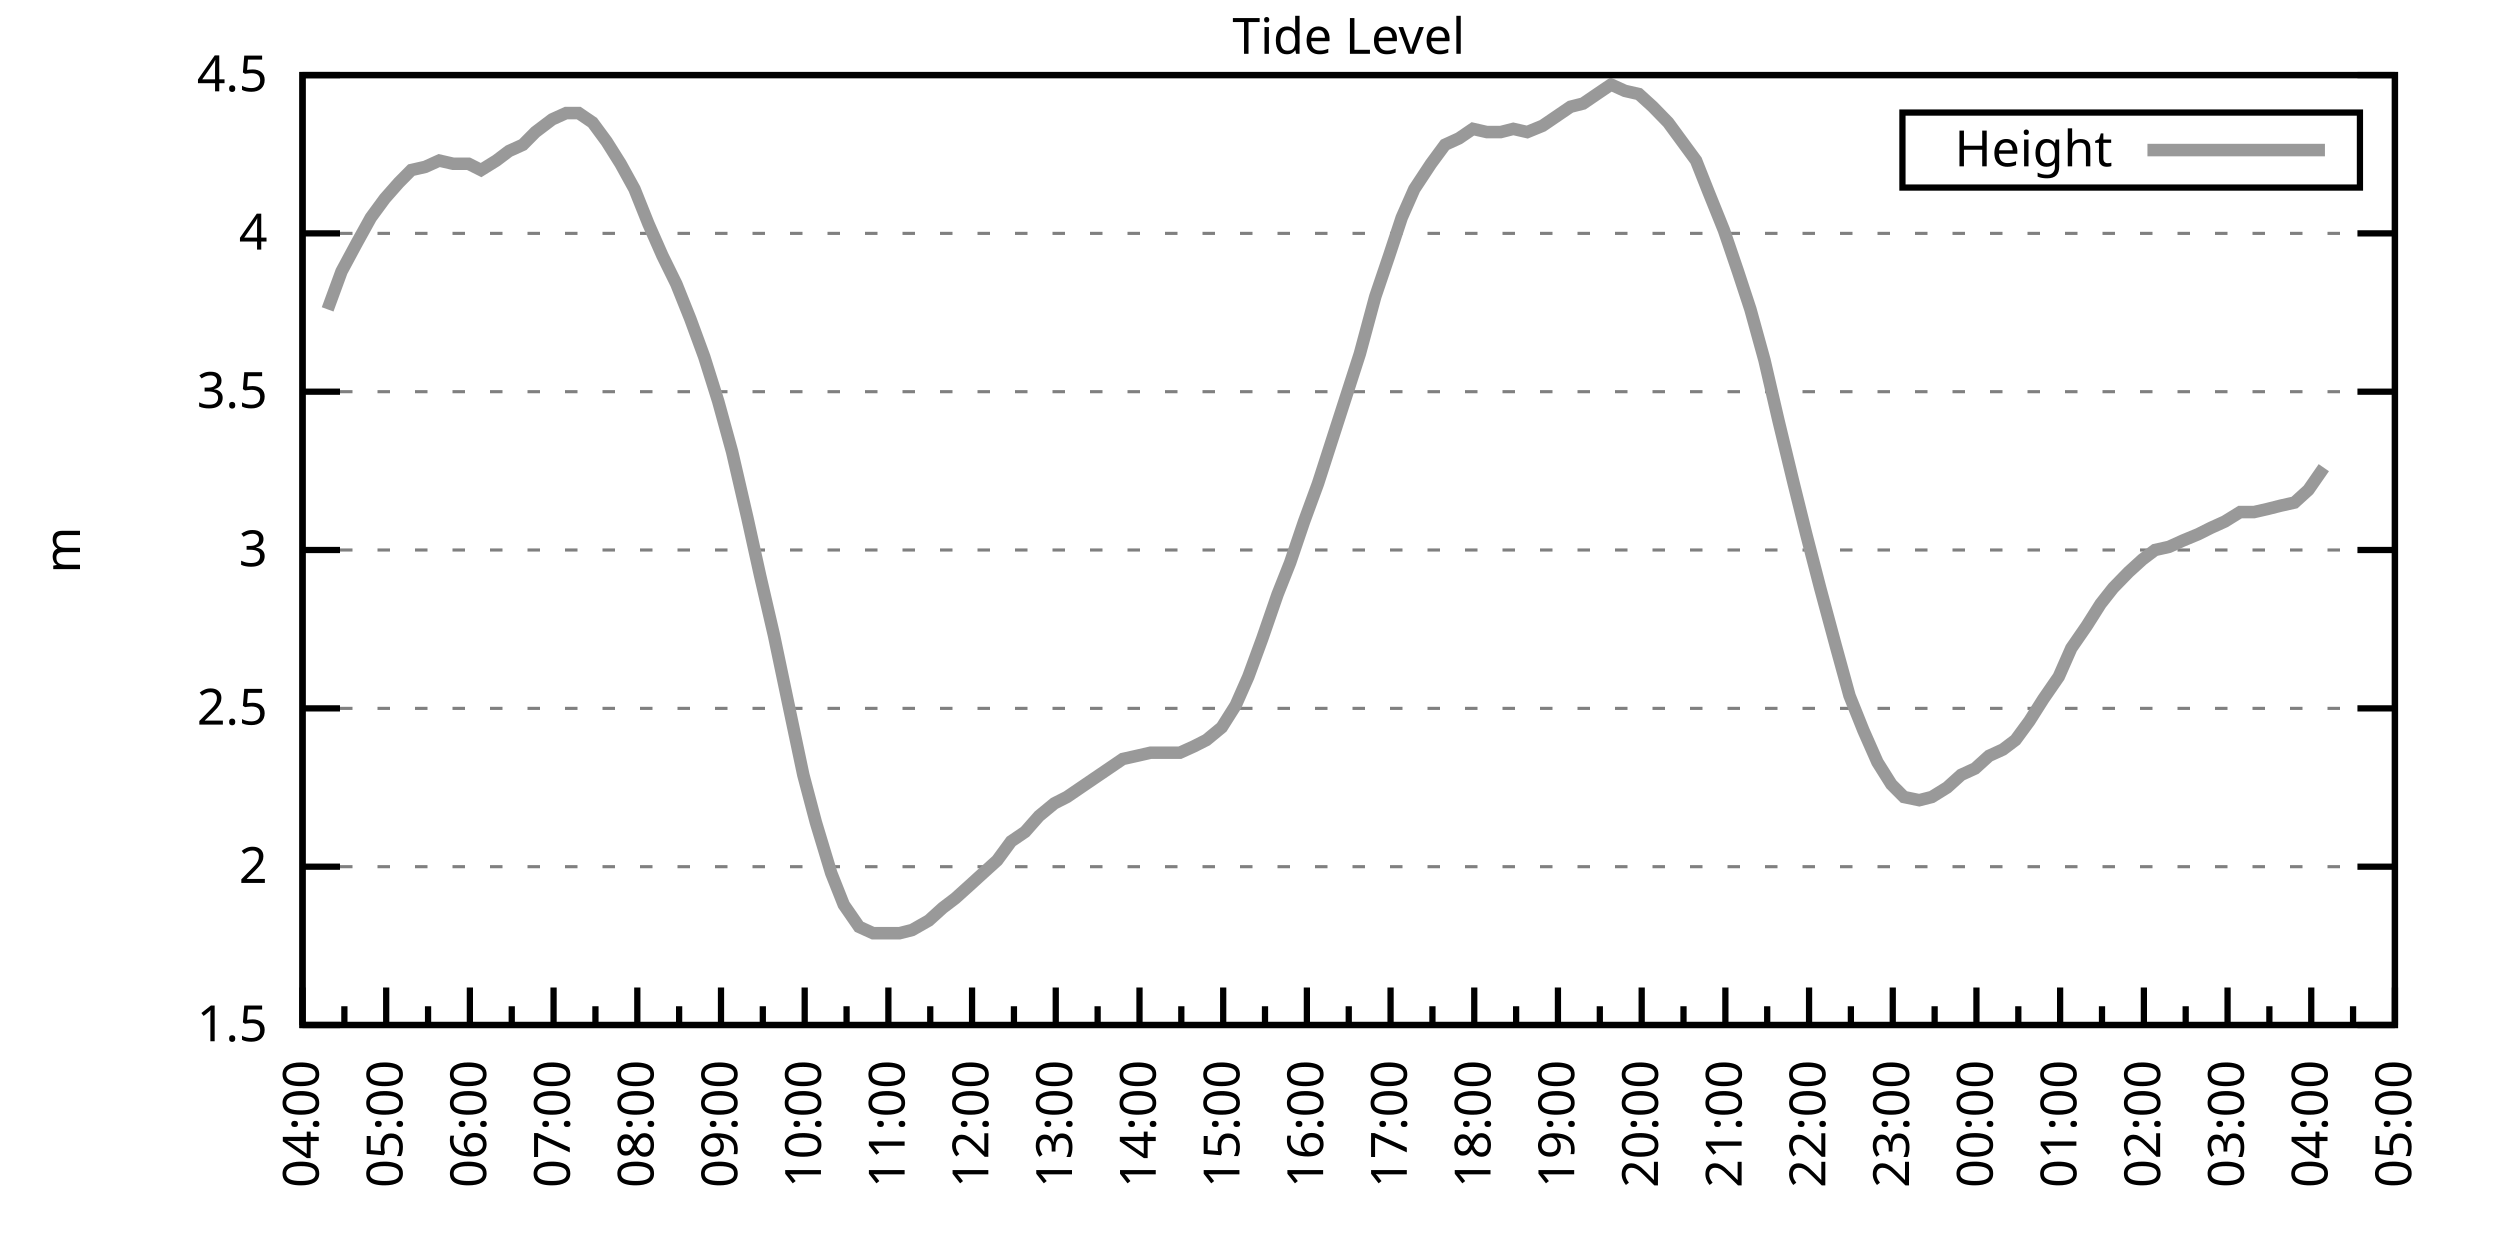
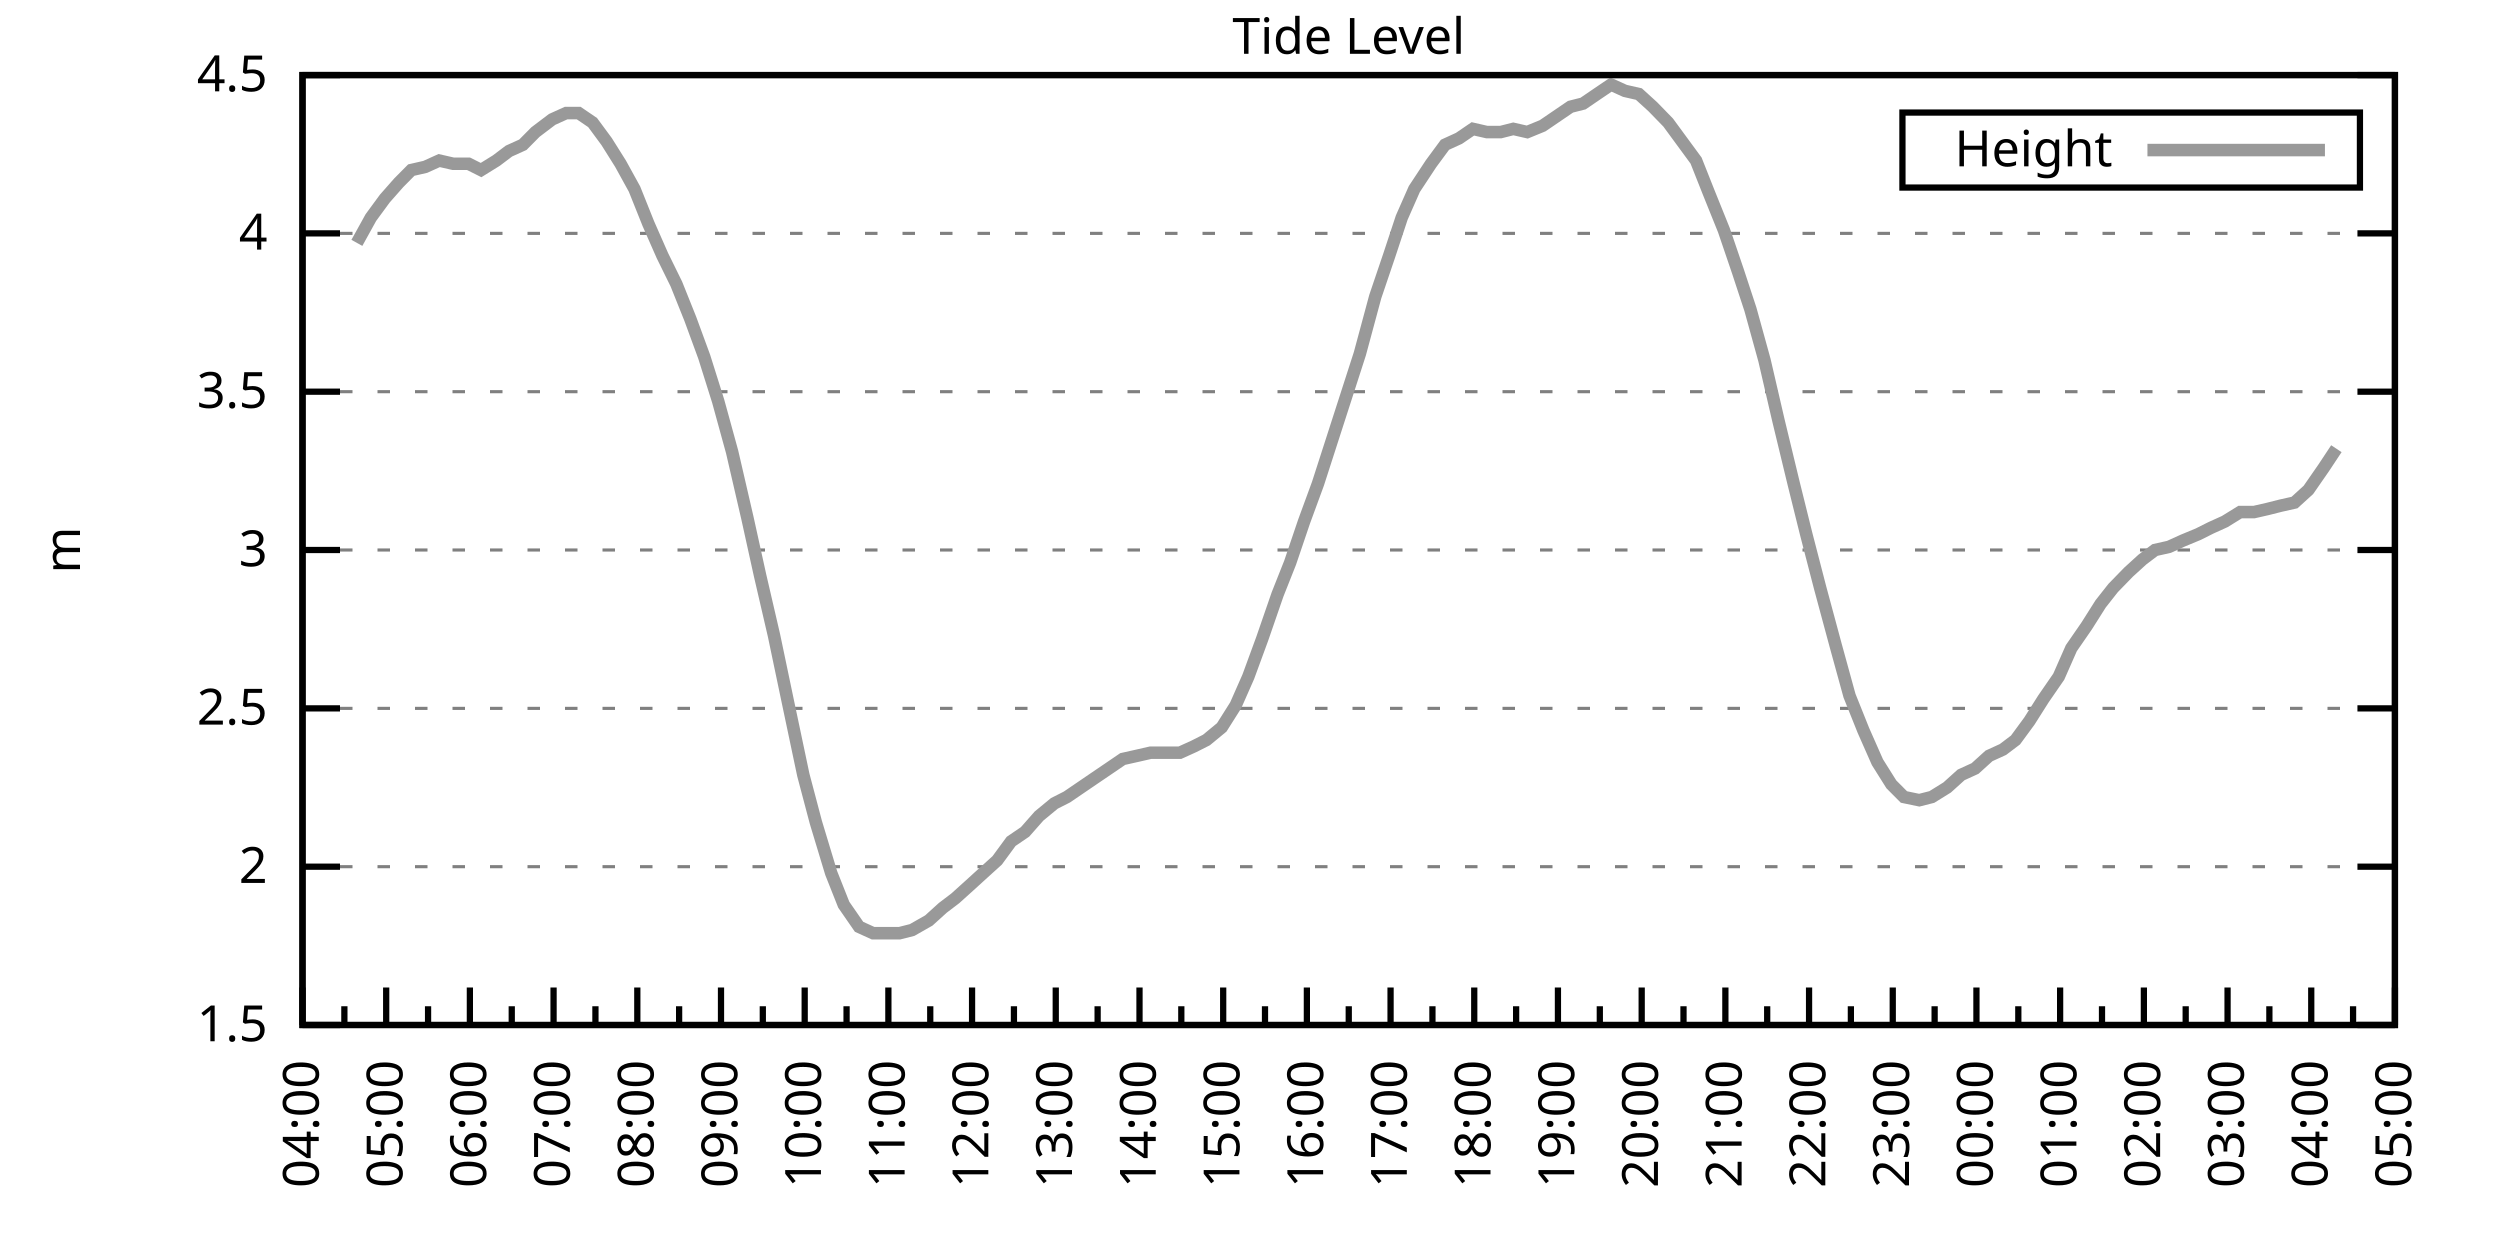
<svg xmlns="http://www.w3.org/2000/svg" xmlns:xlink="http://www.w3.org/1999/xlink" width="400" height="200" viewBox="0 0 400 200">
  <g id="gnuplot_canvas">
    <rect x="0" y="0" width="400" height="200" fill="none" />
    <defs>
      <circle id="gpDot" r="0.5" stroke-width="0.5" stroke="currentColor" />
      <path id="gpPt0" stroke-width="0.333" stroke="currentColor" d="M-1,0 h2 M0,-1 v2" />
      <path id="gpPt1" stroke-width="0.333" stroke="currentColor" d="M-1,-1 L1,1 M1,-1 L-1,1" />
      <path id="gpPt2" stroke-width="0.333" stroke="currentColor" d="M-1,0 L1,0 M0,-1 L0,1 M-1,-1 L1,1 M-1,1 L1,-1" />
      <rect id="gpPt3" stroke-width="0.333" stroke="currentColor" x="-1" y="-1" width="2" height="2" />
      <rect id="gpPt4" stroke-width="0.333" stroke="currentColor" fill="currentColor" x="-1" y="-1" width="2" height="2" />
      <circle id="gpPt5" stroke-width="0.333" stroke="currentColor" cx="0" cy="0" r="1" />
      <use xlink:href="#gpPt5" id="gpPt6" fill="currentColor" stroke="none" />
      <path id="gpPt7" stroke-width="0.333" stroke="currentColor" d="M0,-1.33 L-1.33,0.67 L1.33,0.67 z" />
      <use xlink:href="#gpPt7" id="gpPt8" fill="currentColor" stroke="none" />
      <use xlink:href="#gpPt7" id="gpPt9" stroke="currentColor" transform="rotate(180)" />
      <use xlink:href="#gpPt9" id="gpPt10" fill="currentColor" stroke="none" />
      <use xlink:href="#gpPt3" id="gpPt11" stroke="currentColor" transform="rotate(45)" />
      <use xlink:href="#gpPt11" id="gpPt12" fill="currentColor" stroke="none" />
      <path id="gpPt13" stroke-width="0.333" stroke="currentColor" d="M0,1.330 L1.265,0.411 L0.782,-1.067 L-0.782,-1.076 L-1.265,0.411 z" />
      <use xlink:href="#gpPt13" id="gpPt14" fill="currentColor" stroke="none" />
      <filter id="textbox" filterUnits="objectBoundingBox" x="0" y="0" height="1" width="1">
        <feFlood flood-color="white" flood-opacity="1" result="bgnd" />
        <feComposite in="SourceGraphic" in2="bgnd" operator="atop" />
      </filter>
      <filter id="greybox" filterUnits="objectBoundingBox" x="0" y="0" height="1" width="1">
        <feFlood flood-color="lightgrey" flood-opacity="1" result="grey" />
        <feComposite in="SourceGraphic" in2="grey" operator="atop" />
      </filter>
    </defs>
    <g fill="none" color="white" stroke="currentColor" stroke-width="1.00" stroke-linecap="butt" stroke-linejoin="miter">
</g>
    <g fill="none" color="black" stroke="currentColor" stroke-width="1.00" stroke-linecap="butt" stroke-linejoin="miter">
      <g stroke="none" shape-rendering="crispEdges">
        <polygon fill="rgb(255, 255, 255)" points="48.40,164.00 383.18,164.00 383.18,12.02 48.40,12.02 " />
      </g>
    </g>
    <g fill="none" color="black" stroke="currentColor" stroke-width="1.00" stroke-linecap="butt" stroke-linejoin="miter">
</g>
    <g fill="none" color="black" stroke="black" stroke-width="0.50" stroke-linecap="butt" stroke-linejoin="miter">
</g>
    <g fill="none" color="gray" stroke="currentColor" stroke-width="0.50" stroke-linecap="butt" stroke-linejoin="miter">
      <path stroke="gray" stroke-dasharray="2,4" class="gridline" d="M48.40,164.00 L383.19,164.00  " />
    </g>
    <g fill="none" color="gray" stroke="gray" stroke-width="1.00" stroke-linecap="butt" stroke-linejoin="miter">
</g>
    <g fill="none" color="black" stroke="currentColor" stroke-width="1.00" stroke-linecap="butt" stroke-linejoin="miter">
      <path stroke="black" d="M48.40,164.00 L54.40,164.00 M383.19,164.00 L377.19,164.00  " />
      <g transform="translate(42.80,166.60)" stroke="none" fill="black" font-family="Sans" font-size="8.00" text-anchor="end">
        <text>
          <tspan font-family="Sans"> 1.5</tspan>
        </text>
      </g>
    </g>
    <g fill="none" color="black" stroke="currentColor" stroke-width="1.00" stroke-linecap="butt" stroke-linejoin="miter">
</g>
    <g fill="none" color="black" stroke="black" stroke-width="0.50" stroke-linecap="butt" stroke-linejoin="miter">
</g>
    <g fill="none" color="gray" stroke="currentColor" stroke-width="0.50" stroke-linecap="butt" stroke-linejoin="miter">
      <path stroke="gray" stroke-dasharray="2,4" class="gridline" d="M48.40,138.67 L383.19,138.67  " />
    </g>
    <g fill="none" color="gray" stroke="gray" stroke-width="1.00" stroke-linecap="butt" stroke-linejoin="miter">
</g>
    <g fill="none" color="black" stroke="currentColor" stroke-width="1.00" stroke-linecap="butt" stroke-linejoin="miter">
      <path stroke="black" d="M48.40,138.67 L54.40,138.67 M383.19,138.67 L377.19,138.67  " />
      <g transform="translate(42.80,141.27)" stroke="none" fill="black" font-family="Sans" font-size="8.00" text-anchor="end">
        <text>
          <tspan font-family="Sans"> 2</tspan>
        </text>
      </g>
    </g>
    <g fill="none" color="black" stroke="currentColor" stroke-width="1.00" stroke-linecap="butt" stroke-linejoin="miter">
</g>
    <g fill="none" color="black" stroke="black" stroke-width="0.50" stroke-linecap="butt" stroke-linejoin="miter">
</g>
    <g fill="none" color="gray" stroke="currentColor" stroke-width="0.50" stroke-linecap="butt" stroke-linejoin="miter">
      <path stroke="gray" stroke-dasharray="2,4" class="gridline" d="M48.40,113.34 L383.19,113.34  " />
    </g>
    <g fill="none" color="gray" stroke="gray" stroke-width="1.00" stroke-linecap="butt" stroke-linejoin="miter">
</g>
    <g fill="none" color="black" stroke="currentColor" stroke-width="1.00" stroke-linecap="butt" stroke-linejoin="miter">
      <path stroke="black" d="M48.40,113.34 L54.40,113.34 M383.19,113.34 L377.19,113.34  " />
      <g transform="translate(42.80,115.94)" stroke="none" fill="black" font-family="Sans" font-size="8.00" text-anchor="end">
        <text>
          <tspan font-family="Sans"> 2.5</tspan>
        </text>
      </g>
    </g>
    <g fill="none" color="black" stroke="currentColor" stroke-width="1.00" stroke-linecap="butt" stroke-linejoin="miter">
</g>
    <g fill="none" color="black" stroke="black" stroke-width="0.50" stroke-linecap="butt" stroke-linejoin="miter">
</g>
    <g fill="none" color="gray" stroke="currentColor" stroke-width="0.50" stroke-linecap="butt" stroke-linejoin="miter">
      <path stroke="gray" stroke-dasharray="2,4" class="gridline" d="M48.40,88.00 L383.19,88.00  " />
    </g>
    <g fill="none" color="gray" stroke="gray" stroke-width="1.00" stroke-linecap="butt" stroke-linejoin="miter">
</g>
    <g fill="none" color="black" stroke="currentColor" stroke-width="1.00" stroke-linecap="butt" stroke-linejoin="miter">
      <path stroke="black" d="M48.40,88.00 L54.40,88.00 M383.19,88.00 L377.19,88.00  " />
      <g transform="translate(42.80,90.60)" stroke="none" fill="black" font-family="Sans" font-size="8.00" text-anchor="end">
        <text>
          <tspan font-family="Sans"> 3</tspan>
        </text>
      </g>
    </g>
    <g fill="none" color="black" stroke="currentColor" stroke-width="1.00" stroke-linecap="butt" stroke-linejoin="miter">
</g>
    <g fill="none" color="black" stroke="black" stroke-width="0.50" stroke-linecap="butt" stroke-linejoin="miter">
</g>
    <g fill="none" color="gray" stroke="currentColor" stroke-width="0.50" stroke-linecap="butt" stroke-linejoin="miter">
      <path stroke="gray" stroke-dasharray="2,4" class="gridline" d="M48.40,62.67 L383.19,62.67  " />
    </g>
    <g fill="none" color="gray" stroke="gray" stroke-width="1.00" stroke-linecap="butt" stroke-linejoin="miter">
</g>
    <g fill="none" color="black" stroke="currentColor" stroke-width="1.00" stroke-linecap="butt" stroke-linejoin="miter">
      <path stroke="black" d="M48.40,62.67 L54.40,62.67 M383.19,62.67 L377.19,62.67  " />
      <g transform="translate(42.80,65.27)" stroke="none" fill="black" font-family="Sans" font-size="8.00" text-anchor="end">
        <text>
          <tspan font-family="Sans"> 3.5</tspan>
        </text>
      </g>
    </g>
    <g fill="none" color="black" stroke="currentColor" stroke-width="1.00" stroke-linecap="butt" stroke-linejoin="miter">
</g>
    <g fill="none" color="black" stroke="black" stroke-width="0.50" stroke-linecap="butt" stroke-linejoin="miter">
</g>
    <g fill="none" color="gray" stroke="currentColor" stroke-width="0.50" stroke-linecap="butt" stroke-linejoin="miter">
      <path stroke="gray" stroke-dasharray="2,4" class="gridline" d="M48.40,37.34 L383.19,37.34  " />
    </g>
    <g fill="none" color="gray" stroke="gray" stroke-width="1.00" stroke-linecap="butt" stroke-linejoin="miter">
</g>
    <g fill="none" color="black" stroke="currentColor" stroke-width="1.00" stroke-linecap="butt" stroke-linejoin="miter">
      <path stroke="black" d="M48.40,37.34 L54.40,37.34 M383.19,37.34 L377.19,37.34  " />
      <g transform="translate(42.80,39.94)" stroke="none" fill="black" font-family="Sans" font-size="8.00" text-anchor="end">
        <text>
          <tspan font-family="Sans"> 4</tspan>
        </text>
      </g>
    </g>
    <g fill="none" color="black" stroke="currentColor" stroke-width="1.00" stroke-linecap="butt" stroke-linejoin="miter">
</g>
    <g fill="none" color="black" stroke="black" stroke-width="0.50" stroke-linecap="butt" stroke-linejoin="miter">
</g>
    <g fill="none" color="gray" stroke="currentColor" stroke-width="0.50" stroke-linecap="butt" stroke-linejoin="miter">
      <path stroke="gray" stroke-dasharray="2,4" class="gridline" d="M48.40,12.01 L383.19,12.01  " />
    </g>
    <g fill="none" color="gray" stroke="gray" stroke-width="1.00" stroke-linecap="butt" stroke-linejoin="miter">
</g>
    <g fill="none" color="black" stroke="currentColor" stroke-width="1.00" stroke-linecap="butt" stroke-linejoin="miter">
      <path stroke="black" d="M48.40,12.01 L54.40,12.01 M383.19,12.01 L377.19,12.01  " />
      <g transform="translate(42.80,14.61)" stroke="none" fill="black" font-family="Sans" font-size="8.00" text-anchor="end">
        <text>
          <tspan font-family="Sans"> 4.5</tspan>
        </text>
      </g>
    </g>
    <g fill="none" color="black" stroke="currentColor" stroke-width="1.00" stroke-linecap="butt" stroke-linejoin="miter">
      <path stroke="black" d="M48.40,164.00 L48.40,158.00  " />
      <g transform="translate(51.00,169.60) rotate(270)" stroke="none" fill="black" font-family="Sans" font-size="8.00" text-anchor="end">
        <text>
          <tspan font-family="Sans">04:00</tspan>
        </text>
      </g>
    </g>
    <g fill="none" color="black" stroke="currentColor" stroke-width="1.00" stroke-linecap="butt" stroke-linejoin="miter">
      <path stroke="black" d="M55.10,164.00 L55.10,161.00 M61.79,164.00 L61.79,158.00  " />
      <g transform="translate(64.39,169.60) rotate(270)" stroke="none" fill="black" font-family="Sans" font-size="8.00" text-anchor="end">
        <text>
          <tspan font-family="Sans">05:00</tspan>
        </text>
      </g>
    </g>
    <g fill="none" color="black" stroke="currentColor" stroke-width="1.00" stroke-linecap="butt" stroke-linejoin="miter">
      <path stroke="black" d="M68.49,164.00 L68.49,161.00 M75.18,164.00 L75.18,158.00  " />
      <g transform="translate(77.78,169.60) rotate(270)" stroke="none" fill="black" font-family="Sans" font-size="8.00" text-anchor="end">
        <text>
          <tspan font-family="Sans">06:00</tspan>
        </text>
      </g>
    </g>
    <g fill="none" color="black" stroke="currentColor" stroke-width="1.00" stroke-linecap="butt" stroke-linejoin="miter">
      <path stroke="black" d="M81.88,164.00 L81.88,161.00 M88.57,164.00 L88.57,158.00  " />
      <g transform="translate(91.17,169.60) rotate(270)" stroke="none" fill="black" font-family="Sans" font-size="8.00" text-anchor="end">
        <text>
          <tspan font-family="Sans">07:00</tspan>
        </text>
      </g>
    </g>
    <g fill="none" color="black" stroke="currentColor" stroke-width="1.00" stroke-linecap="butt" stroke-linejoin="miter">
      <path stroke="black" d="M95.27,164.00 L95.27,161.00 M101.97,164.00 L101.97,158.00  " />
      <g transform="translate(104.57,169.60) rotate(270)" stroke="none" fill="black" font-family="Sans" font-size="8.00" text-anchor="end">
        <text>
          <tspan font-family="Sans">08:00</tspan>
        </text>
      </g>
    </g>
    <g fill="none" color="black" stroke="currentColor" stroke-width="1.00" stroke-linecap="butt" stroke-linejoin="miter">
      <path stroke="black" d="M108.66,164.00 L108.66,161.00 M115.36,164.00 L115.36,158.00  " />
      <g transform="translate(117.96,169.60) rotate(270)" stroke="none" fill="black" font-family="Sans" font-size="8.00" text-anchor="end">
        <text>
          <tspan font-family="Sans">09:00</tspan>
        </text>
      </g>
    </g>
    <g fill="none" color="black" stroke="currentColor" stroke-width="1.00" stroke-linecap="butt" stroke-linejoin="miter">
      <path stroke="black" d="M122.05,164.00 L122.05,161.00 M128.75,164.00 L128.75,158.00  " />
      <g transform="translate(131.35,169.60) rotate(270)" stroke="none" fill="black" font-family="Sans" font-size="8.00" text-anchor="end">
        <text>
          <tspan font-family="Sans">10:00</tspan>
        </text>
      </g>
    </g>
    <g fill="none" color="black" stroke="currentColor" stroke-width="1.00" stroke-linecap="butt" stroke-linejoin="miter">
      <path stroke="black" d="M135.45,164.00 L135.45,161.00 M142.14,164.00 L142.14,158.00  " />
      <g transform="translate(144.74,169.60) rotate(270)" stroke="none" fill="black" font-family="Sans" font-size="8.00" text-anchor="end">
        <text>
          <tspan font-family="Sans">11:00</tspan>
        </text>
      </g>
    </g>
    <g fill="none" color="black" stroke="currentColor" stroke-width="1.00" stroke-linecap="butt" stroke-linejoin="miter">
      <path stroke="black" d="M148.84,164.00 L148.84,161.00 M155.53,164.00 L155.53,158.00  " />
      <g transform="translate(158.13,169.60) rotate(270)" stroke="none" fill="black" font-family="Sans" font-size="8.00" text-anchor="end">
        <text>
          <tspan font-family="Sans">12:00</tspan>
        </text>
      </g>
    </g>
    <g fill="none" color="black" stroke="currentColor" stroke-width="1.00" stroke-linecap="butt" stroke-linejoin="miter">
      <path stroke="black" d="M162.23,164.00 L162.23,161.00 M168.92,164.00 L168.92,158.00  " />
      <g transform="translate(171.52,169.60) rotate(270)" stroke="none" fill="black" font-family="Sans" font-size="8.00" text-anchor="end">
        <text>
          <tspan font-family="Sans">13:00</tspan>
        </text>
      </g>
    </g>
    <g fill="none" color="black" stroke="currentColor" stroke-width="1.00" stroke-linecap="butt" stroke-linejoin="miter">
      <path stroke="black" d="M175.62,164.00 L175.62,161.00 M182.32,164.00 L182.32,158.00  " />
      <g transform="translate(184.92,169.60) rotate(270)" stroke="none" fill="black" font-family="Sans" font-size="8.00" text-anchor="end">
        <text>
          <tspan font-family="Sans">14:00</tspan>
        </text>
      </g>
    </g>
    <g fill="none" color="black" stroke="currentColor" stroke-width="1.00" stroke-linecap="butt" stroke-linejoin="miter">
      <path stroke="black" d="M189.01,164.00 L189.01,161.00 M195.71,164.00 L195.71,158.00  " />
      <g transform="translate(198.31,169.60) rotate(270)" stroke="none" fill="black" font-family="Sans" font-size="8.00" text-anchor="end">
        <text>
          <tspan font-family="Sans">15:00</tspan>
        </text>
      </g>
    </g>
    <g fill="none" color="black" stroke="currentColor" stroke-width="1.00" stroke-linecap="butt" stroke-linejoin="miter">
      <path stroke="black" d="M202.40,164.00 L202.40,161.00 M209.10,164.00 L209.10,158.00  " />
      <g transform="translate(211.70,169.60) rotate(270)" stroke="none" fill="black" font-family="Sans" font-size="8.00" text-anchor="end">
        <text>
          <tspan font-family="Sans">16:00</tspan>
        </text>
      </g>
    </g>
    <g fill="none" color="black" stroke="currentColor" stroke-width="1.00" stroke-linecap="butt" stroke-linejoin="miter">
      <path stroke="black" d="M215.80,164.00 L215.80,161.00 M222.49,164.00 L222.49,158.00  " />
      <g transform="translate(225.09,169.60) rotate(270)" stroke="none" fill="black" font-family="Sans" font-size="8.00" text-anchor="end">
        <text>
          <tspan font-family="Sans">17:00</tspan>
        </text>
      </g>
    </g>
    <g fill="none" color="black" stroke="currentColor" stroke-width="1.00" stroke-linecap="butt" stroke-linejoin="miter">
      <path stroke="black" d="M229.19,164.00 L229.19,161.00 M235.88,164.00 L235.88,158.00  " />
      <g transform="translate(238.48,169.60) rotate(270)" stroke="none" fill="black" font-family="Sans" font-size="8.00" text-anchor="end">
        <text>
          <tspan font-family="Sans">18:00</tspan>
        </text>
      </g>
    </g>
    <g fill="none" color="black" stroke="currentColor" stroke-width="1.00" stroke-linecap="butt" stroke-linejoin="miter">
      <path stroke="black" d="M242.58,164.00 L242.58,161.00 M249.27,164.00 L249.27,158.00  " />
      <g transform="translate(251.87,169.60) rotate(270)" stroke="none" fill="black" font-family="Sans" font-size="8.00" text-anchor="end">
        <text>
          <tspan font-family="Sans">19:00</tspan>
        </text>
      </g>
    </g>
    <g fill="none" color="black" stroke="currentColor" stroke-width="1.00" stroke-linecap="butt" stroke-linejoin="miter">
      <path stroke="black" d="M255.97,164.00 L255.97,161.00 M262.67,164.00 L262.67,158.00  " />
      <g transform="translate(265.27,169.60) rotate(270)" stroke="none" fill="black" font-family="Sans" font-size="8.00" text-anchor="end">
        <text>
          <tspan font-family="Sans">20:00</tspan>
        </text>
      </g>
    </g>
    <g fill="none" color="black" stroke="currentColor" stroke-width="1.00" stroke-linecap="butt" stroke-linejoin="miter">
      <path stroke="black" d="M269.36,164.00 L269.36,161.00 M276.06,164.00 L276.06,158.00  " />
      <g transform="translate(278.66,169.60) rotate(270)" stroke="none" fill="black" font-family="Sans" font-size="8.00" text-anchor="end">
        <text>
          <tspan font-family="Sans">21:00</tspan>
        </text>
      </g>
    </g>
    <g fill="none" color="black" stroke="currentColor" stroke-width="1.00" stroke-linecap="butt" stroke-linejoin="miter">
      <path stroke="black" d="M282.75,164.00 L282.75,161.00 M289.45,164.00 L289.45,158.00  " />
      <g transform="translate(292.05,169.60) rotate(270)" stroke="none" fill="black" font-family="Sans" font-size="8.00" text-anchor="end">
        <text>
          <tspan font-family="Sans">22:00</tspan>
        </text>
      </g>
    </g>
    <g fill="none" color="black" stroke="currentColor" stroke-width="1.00" stroke-linecap="butt" stroke-linejoin="miter">
      <path stroke="black" d="M296.14,164.00 L296.14,161.00 M302.84,164.00 L302.84,158.00  " />
      <g transform="translate(305.44,169.60) rotate(270)" stroke="none" fill="black" font-family="Sans" font-size="8.00" text-anchor="end">
        <text>
          <tspan font-family="Sans">23:00</tspan>
        </text>
      </g>
    </g>
    <g fill="none" color="black" stroke="currentColor" stroke-width="1.00" stroke-linecap="butt" stroke-linejoin="miter">
      <path stroke="black" d="M309.54,164.00 L309.54,161.00 M316.23,164.00 L316.23,158.00  " />
      <g transform="translate(318.83,169.60) rotate(270)" stroke="none" fill="black" font-family="Sans" font-size="8.00" text-anchor="end">
        <text>
          <tspan font-family="Sans">00:00</tspan>
        </text>
      </g>
    </g>
    <g fill="none" color="black" stroke="currentColor" stroke-width="1.00" stroke-linecap="butt" stroke-linejoin="miter">
      <path stroke="black" d="M322.93,164.00 L322.93,161.00 M329.62,164.00 L329.62,158.00  " />
      <g transform="translate(332.22,169.60) rotate(270)" stroke="none" fill="black" font-family="Sans" font-size="8.00" text-anchor="end">
        <text>
          <tspan font-family="Sans">01:00</tspan>
        </text>
      </g>
    </g>
    <g fill="none" color="black" stroke="currentColor" stroke-width="1.00" stroke-linecap="butt" stroke-linejoin="miter">
      <path stroke="black" d="M336.32,164.00 L336.32,161.00 M343.02,164.00 L343.02,158.00  " />
      <g transform="translate(345.62,169.60) rotate(270)" stroke="none" fill="black" font-family="Sans" font-size="8.00" text-anchor="end">
        <text>
          <tspan font-family="Sans">02:00</tspan>
        </text>
      </g>
    </g>
    <g fill="none" color="black" stroke="currentColor" stroke-width="1.00" stroke-linecap="butt" stroke-linejoin="miter">
      <path stroke="black" d="M349.71,164.00 L349.71,161.00 M356.41,164.00 L356.41,158.00  " />
      <g transform="translate(359.01,169.60) rotate(270)" stroke="none" fill="black" font-family="Sans" font-size="8.00" text-anchor="end">
        <text>
          <tspan font-family="Sans">03:00</tspan>
        </text>
      </g>
    </g>
    <g fill="none" color="black" stroke="currentColor" stroke-width="1.00" stroke-linecap="butt" stroke-linejoin="miter">
      <path stroke="black" d="M363.10,164.00 L363.10,161.00 M369.80,164.00 L369.80,158.00  " />
      <g transform="translate(372.40,169.60) rotate(270)" stroke="none" fill="black" font-family="Sans" font-size="8.00" text-anchor="end">
        <text>
          <tspan font-family="Sans">04:00</tspan>
        </text>
      </g>
    </g>
    <g fill="none" color="black" stroke="currentColor" stroke-width="1.00" stroke-linecap="butt" stroke-linejoin="miter">
      <path stroke="black" d="M376.49,164.00 L376.49,161.00 M383.19,164.00 L383.19,158.00  " />
      <g transform="translate(385.79,169.60) rotate(270)" stroke="none" fill="black" font-family="Sans" font-size="8.00" text-anchor="end">
        <text>
          <tspan font-family="Sans">05:00</tspan>
        </text>
      </g>
    </g>
    <g fill="none" color="black" stroke="currentColor" stroke-width="1.00" stroke-linecap="butt" stroke-linejoin="miter">
</g>
    <g fill="none" color="black" stroke="currentColor" stroke-width="1.00" stroke-linecap="butt" stroke-linejoin="miter">
      <path stroke="black" d="M48.40,12.01 L48.40,164.00 L383.19,164.00 L383.19,12.01 L48.40,12.01 Z  " />
    </g>
    <g fill="none" color="black" stroke="currentColor" stroke-width="1.00" stroke-linecap="butt" stroke-linejoin="miter">
      <g transform="translate(12.80,88.01) rotate(270)" stroke="none" fill="black" font-family="Sans" font-size="8.00" text-anchor="middle">
        <text>
          <tspan font-family="Sans">m</tspan>
        </text>
      </g>
    </g>
    <g fill="none" color="black" stroke="currentColor" stroke-width="1.00" stroke-linecap="butt" stroke-linejoin="miter">
</g>
    <g fill="none" color="black" stroke="currentColor" stroke-width="1.00" stroke-linecap="butt" stroke-linejoin="miter">
      <path stroke="black" d="M304.39,30.01 L304.39,18.01 L377.59,18.01 L377.59,30.01 L304.39,30.01 Z  " />
    </g>
    <g id="Tide_level_plot_1">
      <g fill="none" color="white" stroke="black" stroke-width="2.00" stroke-linecap="butt" stroke-linejoin="miter">
</g>
      <g fill="none" color="black" stroke="currentColor" stroke-width="2.00" stroke-linecap="butt" stroke-linejoin="miter">
        <g transform="translate(337.99,26.61)" stroke="none" fill="black" font-family="Sans" font-size="8.00" text-anchor="end">
          <text>
            <tspan font-family="Sans">Height</tspan>
          </text>
        </g>
      </g>
      <g fill="none" color="black" stroke="currentColor" stroke-width="2.00" stroke-linecap="butt" stroke-linejoin="miter">
-         <path stroke="rgb(153, 153, 153)" d="M343.59,24.01 L371.99,24.01 M52.42,49.50 L54.65,43.42 L57.10,38.86 L59.34,34.81 L61.57,31.77 L63.80,29.24   L65.81,27.21 L68.04,26.70 L70.27,25.69 L72.50,26.20 L74.96,26.20 L76.97,27.21 L79.42,25.69 L81.43,24.17   L83.66,23.16 L85.67,21.13 L88.35,19.10 L90.58,18.09 L92.59,18.09 L94.82,19.61 L97.06,22.65 L99.29,26.20   L101.52,30.25 L103.75,35.82 L105.98,40.89 L108.22,45.45 L110.45,51.02 L112.68,57.10 L114.91,64.19 L117.14,72.30   L119.60,82.94 L121.61,92.06 L123.84,101.68 L126.07,112.32 L128.53,123.98 L130.54,131.58 L132.99,139.68 L135.00,144.75   L137.45,148.29 L139.69,149.31 L141.69,149.31 L143.93,149.31 L145.94,148.80 L148.61,147.28 L150.85,145.25 L152.85,143.73   L155.09,141.71 L157.32,139.68 L159.55,137.66 L161.78,134.62 L164.01,133.10 L166.25,130.56 L168.70,128.54 L170.71,127.52   L172.94,126.00 L175.17,124.48 L177.41,122.96 L179.64,121.44 L181.87,120.94 L184.10,120.43 L186.56,120.43 L188.79,120.43   L191.02,119.42 L193.03,118.40 L195.48,116.38 L197.72,112.83 L199.73,108.27 L201.96,102.19 L204.41,95.10 L206.42,90.03   L208.65,83.45 L210.88,77.37 L215.13,64.19 L217.58,56.59 L220.04,47.47 L222.27,40.89 L224.28,34.81 L226.29,30.25   L228.96,26.20 L231.20,23.16 L233.43,22.14 L235.66,20.62 L237.89,21.13 L240.12,21.13 L242.13,20.62 L244.36,21.13   L246.82,20.12 L249.05,18.60 L251.28,17.08 L253.29,16.57 L255.52,15.05 L257.76,13.53 L259.99,14.54 L262.22,15.05   L264.45,17.08 L266.91,19.61 L269.14,22.65 L271.37,25.69 L273.38,30.76 L275.83,36.84 L278.07,43.42 L280.07,49.50   L282.31,57.61 L284.54,67.23 L286.99,77.37 L289.00,85.47 L291.23,94.08 L293.69,103.20 L295.92,111.31 L298.15,116.88   L300.39,121.95 L302.62,125.50 L304.63,127.52 L307.08,128.03 L309.09,127.52 L311.54,126.00 L313.78,123.98 L316.01,122.96   L318.24,120.94 L320.47,119.92 L322.48,118.40 L324.71,115.36 L326.95,111.82 L329.40,108.27 L331.41,103.71 L333.86,100.16   L336.10,96.62 L338.10,94.08 L340.56,91.55 L342.79,89.52 L344.80,88.00 L347.03,87.50 L349.26,86.49 L351.72,85.47   L353.73,84.46 L355.96,83.45 L358.42,81.93 L360.65,81.93 L362.88,81.42 L364.89,80.91 L367.12,80.41 L369.35,78.38   L371.81,74.83  " />
+         <path stroke="rgb(153, 153, 153)" d="M343.59,24.01 L371.99,24.01 M57.10,38.86 L59.34,34.81 L61.57,31.77 L63.80,29.24 L65.81,27.21 L68.04,26.70   L70.27,25.69 L72.50,26.20 L74.96,26.20 L76.97,27.21 L79.42,25.69 L81.43,24.17 L83.66,23.16 L85.67,21.13   L88.35,19.10 L90.58,18.09 L92.59,18.09 L94.82,19.61 L97.06,22.65 L99.29,26.20 L101.52,30.25 L103.75,35.82   L105.98,40.89 L108.22,45.45 L110.45,51.02 L112.68,57.10 L114.91,64.19 L117.14,72.30 L119.60,82.94 L121.61,92.06   L123.84,101.68 L126.07,112.32 L128.53,123.98 L130.54,131.58 L132.99,139.68 L135.00,144.75 L137.45,148.29 L139.69,149.31   L141.69,149.31 L143.93,149.31 L145.94,148.80 L148.61,147.28 L150.85,145.25 L152.85,143.73 L155.09,141.71 L157.32,139.68   L159.55,137.66 L161.78,134.62 L164.01,133.10 L166.25,130.56 L168.70,128.54 L170.71,127.52 L172.94,126.00 L175.17,124.48   L177.41,122.96 L179.64,121.44 L181.87,120.94 L184.10,120.43 L186.56,120.43 L188.79,120.43 L191.02,119.42 L193.03,118.40   L195.48,116.38 L197.72,112.83 L199.73,108.27 L201.96,102.19 L204.41,95.10 L206.42,90.03 L208.65,83.45 L210.88,77.37   L215.13,64.19 L217.58,56.59 L220.04,47.47 L222.27,40.89 L224.28,34.81 L226.29,30.25 L228.96,26.20 L231.20,23.16   L233.43,22.14 L235.66,20.62 L237.89,21.13 L240.12,21.13 L242.13,20.62 L244.36,21.13 L246.82,20.12 L249.05,18.60   L251.28,17.08 L253.29,16.57 L255.52,15.05 L257.76,13.53 L259.99,14.54 L262.22,15.05 L264.45,17.08 L266.91,19.61   L269.14,22.65 L271.37,25.69 L273.38,30.76 L275.83,36.84 L278.07,43.42 L280.07,49.50 L282.31,57.61 L284.54,67.23   L286.99,77.37 L289.00,85.47 L291.23,94.08 L293.69,103.20 L295.92,111.31 L298.15,116.88 L300.39,121.95 L302.62,125.50   L304.63,127.52 L307.08,128.03 L309.09,127.52 L311.54,126.00 L313.78,123.98 L316.01,122.96 L318.24,120.94 L320.47,119.92   L322.48,118.40 L324.71,115.36 L326.95,111.82 L329.40,108.27 L331.41,103.71 L333.86,100.16 L336.10,96.62 L338.10,94.08   L340.56,91.55 L342.79,89.52 L344.80,88.00 L347.03,87.50 L349.26,86.49 L351.72,85.47 L353.73,84.46 L355.96,83.45   L358.42,81.93 L360.65,81.93 L362.88,81.42 L364.89,80.91 L367.12,80.41 L369.35,78.38 L371.81,74.83 L373.82,71.79    " />
      </g>
    </g>
    <g fill="none" color="black" stroke="currentColor" stroke-width="2.00" stroke-linecap="butt" stroke-linejoin="miter">
</g>
    <g fill="none" color="black" stroke="black" stroke-width="1.00" stroke-linecap="butt" stroke-linejoin="miter">
</g>
    <g fill="none" color="black" stroke="currentColor" stroke-width="1.00" stroke-linecap="butt" stroke-linejoin="miter">
      <path stroke="black" d="M48.40,12.01 L48.40,164.00 L383.19,164.00 L383.19,12.01 L48.40,12.01 Z  " />
    </g>
    <g fill="none" color="black" stroke="currentColor" stroke-width="1.00" stroke-linecap="butt" stroke-linejoin="miter">
      <g transform="translate(215.79,8.61)" stroke="none" fill="black" font-family="Sans" font-size="8.00" text-anchor="middle">
        <text>
          <tspan font-family="Sans">Tide Level</tspan>
        </text>
      </g>
    </g>
    <g fill="none" color="black" stroke="currentColor" stroke-width="1.00" stroke-linecap="butt" stroke-linejoin="miter">
</g>
  </g>
</svg>
